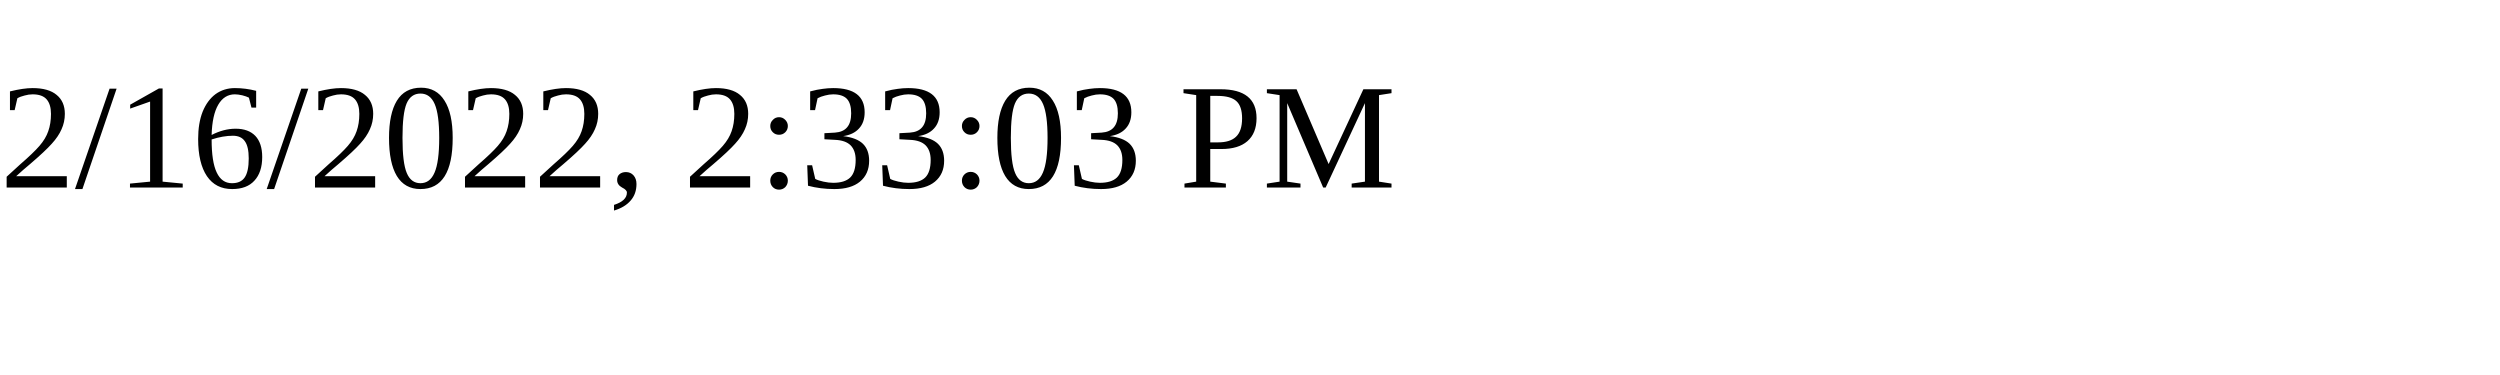
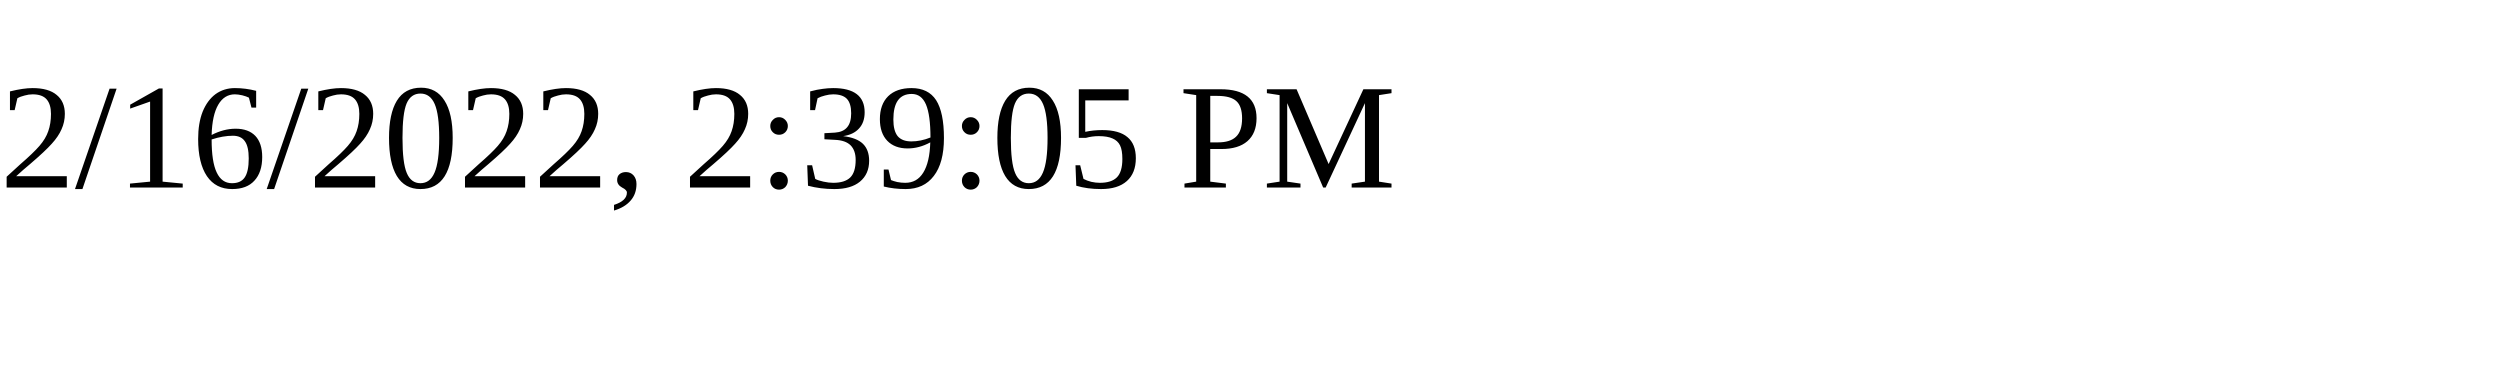
<svg xmlns="http://www.w3.org/2000/svg" height="30" width="200">
-   <text x="0" y="15">2/16/2022, 2:33:03 PM</text>
+   <text x="0" y="15">2/16/2022, 2:39:05 PM</text>
</svg>
